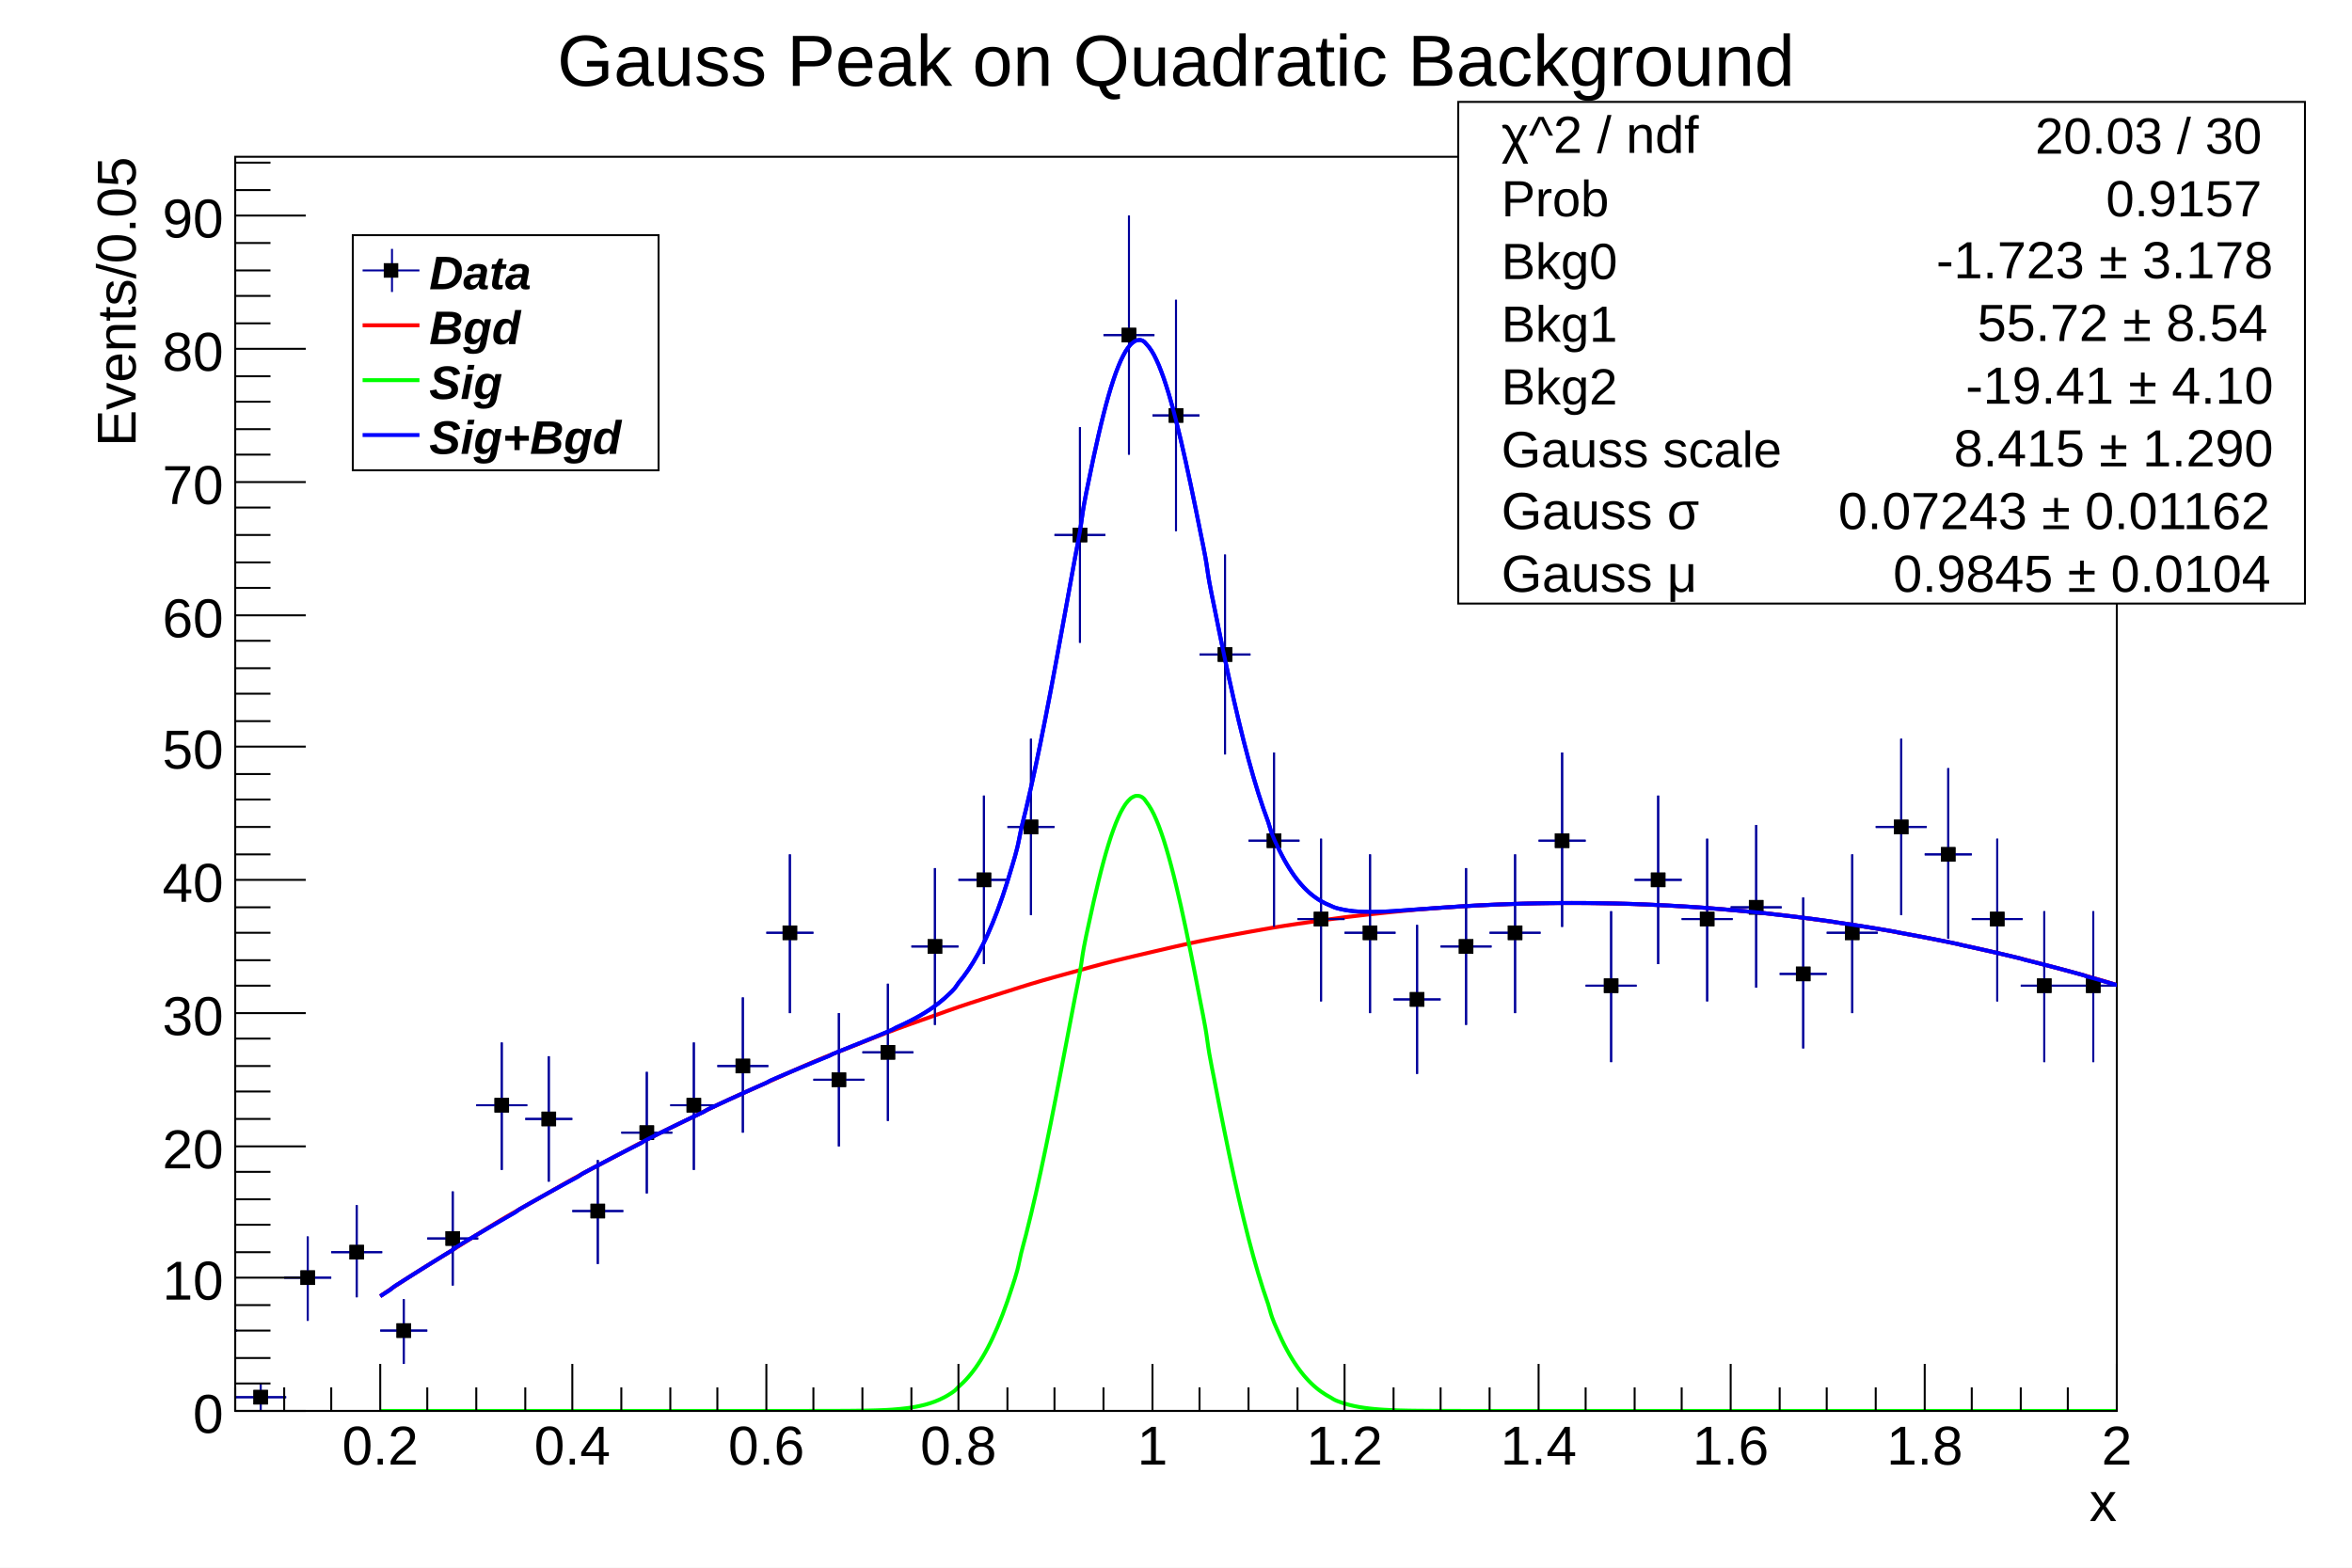
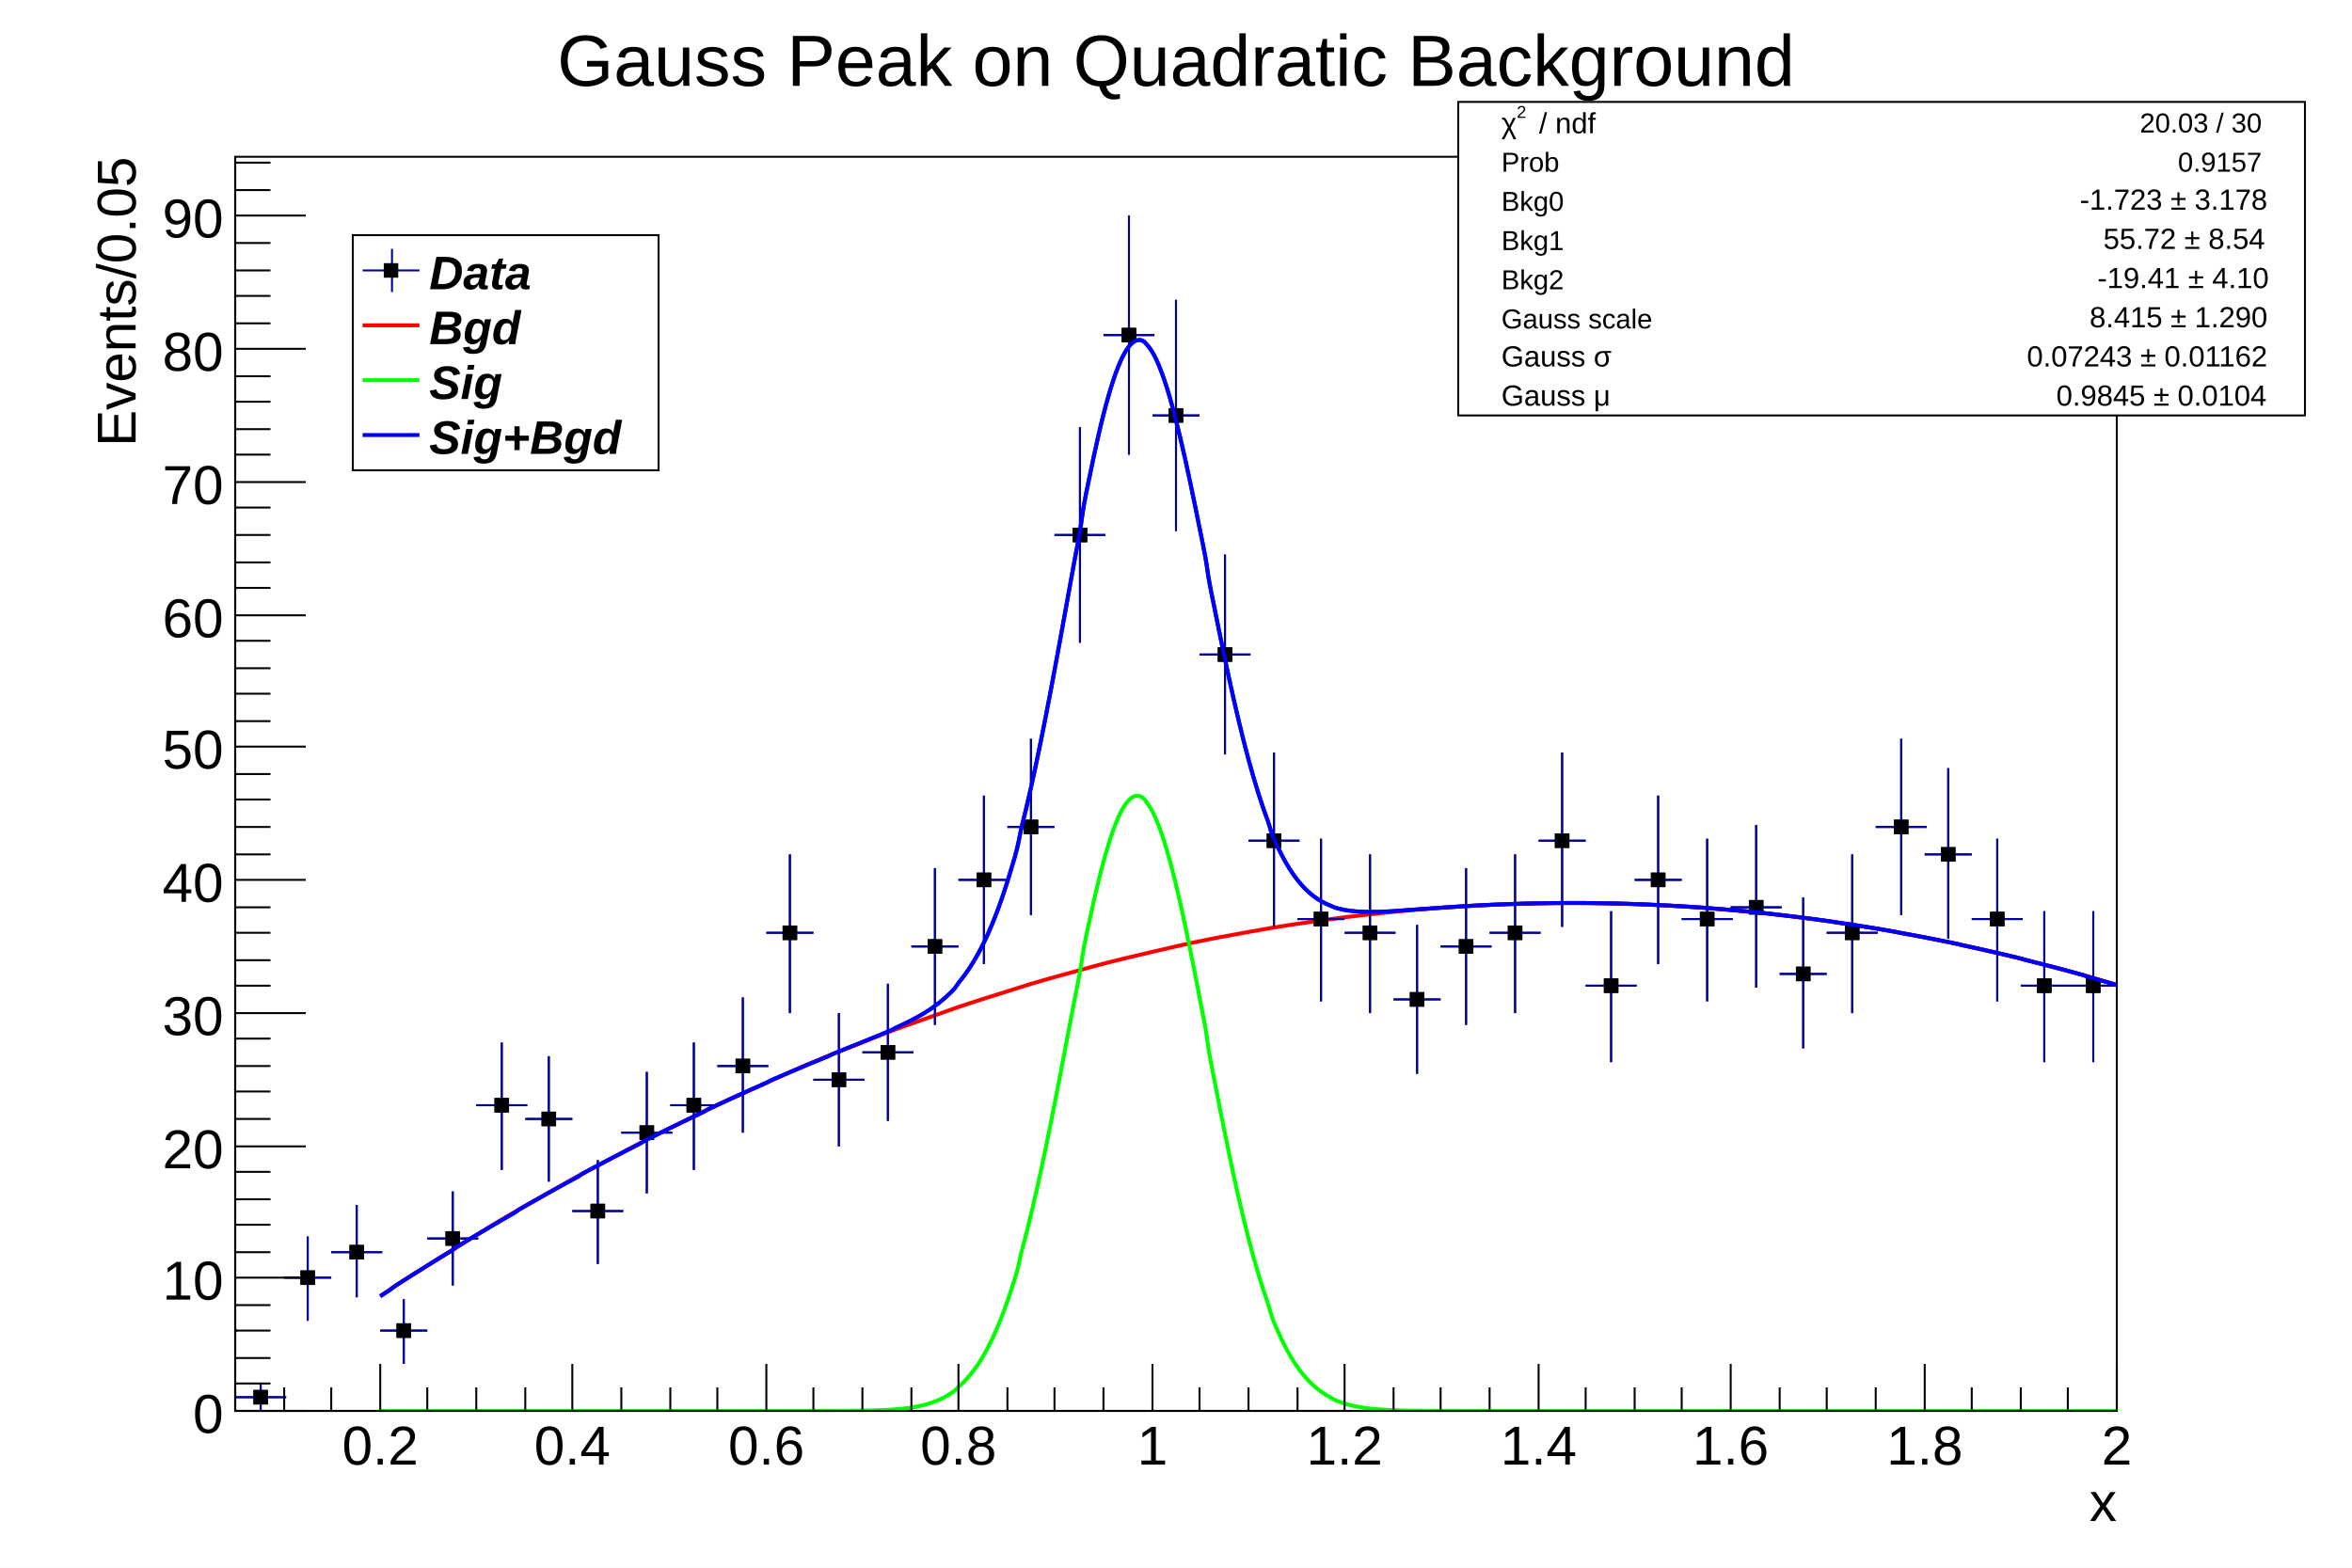
<svg xmlns="http://www.w3.org/2000/svg" viewBox="0 0 1200 800" preserveAspectRatio="none" width="1200" height="800">
  <path d="M0,0H1200V800H0Z" style="fill: white;" />
  <g>
    <g transform="translate(120,80)">
      <path d="M0,0H960V640H0Z" style="fill: white; stroke: black; stroke-width: 1;" />
      <svg x="0" y="0" overflow="hidden" width="960" height="640" viewBox="0 0 960 640">
        <g>
          <path d="M-25,599h26M-12,583v33M0,633h26M13,626v14M25,572h24M37,551v43M49,559h26M62,535v47M74,599h24M86,583v33M98,552h26M111,528v48M123,484h26M136,452v65M148,491h24M160,459v64M172,538h26M185,512v53M197,498h26M210,467v62M222,484h24M234,452v65M246,464h26M259,429v69M271,396h24M283,356v81M295,471h26M308,437v68M320,457h26M333,422v70M345,403h24M357,363v80M369,369h26M382,326v86M394,342h24M406,297v90M418,193h26M431,138v110M443,91h26M456,30v122M468,132h24M480,73v118M492,254h26M505,203v102M517,349h26M530,304v89M542,389h24M554,348v83M566,396h26M579,356v81M591,430h24M603,392v76M615,403h26M628,363v80M640,396h26M653,356v81M665,349h24M677,304v89M689,423h26M702,385v77M714,369h24M726,326v86M738,389h26M751,348v83M763,383h26M776,341v83M788,417h24M800,378v77M812,396h26M825,356v81M837,342h26M850,297v90M862,356h24M874,312v87M886,389h26M899,348v83M911,423h24M923,385v77M935,423h26M948,385v77M960,349h26M973,304v89M985,342h24M997,297v90" style="stroke: #00009a; stroke-width: 1;" />
          <path d="M-15.2,595.8v6.4h6.4v-6.4zM9.8,629.8v6.4h6.4v-6.4zM33.8,568.8v6.4h6.4v-6.4zM58.8,555.8v6.4h6.4v-6.4zM82.8,595.8v6.4h6.4v-6.4zM107.8,548.8v6.4h6.4v-6.4zM132.8,480.8v6.4h6.4v-6.4zM156.8,487.8v6.4h6.4v-6.4zM181.8,534.8v6.4h6.4v-6.4zM206.8,494.8v6.4h6.4v-6.4zM230.8,480.8v6.4h6.4v-6.4zM255.8,460.8v6.4h6.4v-6.4zM279.8,392.8v6.4h6.4v-6.4zM304.8,467.8v6.4h6.4v-6.4zM329.8,453.8v6.4h6.4v-6.4zM353.8,399.8v6.4h6.4v-6.4zM378.8,365.8v6.4h6.4v-6.4zM402.8,338.8v6.4h6.4v-6.4zM427.8,189.8v6.4h6.4v-6.4zM452.8,87.8v6.4h6.4v-6.4zM476.8,128.8v6.4h6.4v-6.4zM501.8,250.8v6.4h6.4v-6.4zM526.8,345.8v6.4h6.4v-6.4zM550.8,385.8v6.4h6.4v-6.4zM575.8,392.8v6.4h6.4v-6.4zM599.8,426.8v6.4h6.4v-6.4zM624.8,399.8v6.4h6.4v-6.4zM649.8,392.8v6.4h6.4v-6.4zM673.8,345.8v6.4h6.4v-6.4zM698.8,419.8v6.4h6.4v-6.4zM722.8,365.8v6.4h6.4v-6.4zM747.8,385.8v6.4h6.4v-6.4zM772.8,379.8v6.4h6.4v-6.4zM796.8,413.8v6.4h6.4v-6.4zM821.8,392.8v6.4h6.4v-6.4zM846.8,338.8v6.4h6.4v-6.4zM870.8,352.8v6.4h6.4v-6.4zM895.8,385.8v6.4h6.4v-6.4zM919.8,419.8v6.4h6.4v-6.4zM944.8,419.8v6.4h6.4v-6.4zM969.8,345.8v6.4h6.4v-6.4zM993.8,338.8v6.4h6.4v-6.4z" style="stroke: black; fill: black;" />
        </g>
        <g>
          <path d="M74,581.45C74.5,581.13,75.5,580.48,76.5,579.83S78.1,578.86,79,578.21S80.1,577.25,81,576.61S82.5,575.65,83.5,575.01S85,574.05,86,573.41S87.5,572.46,88.5,571.82S90,570.87,91,570.24S92.5,569.3,93.5,568.67S95,567.73,96,567.1S97.5,566.16,98.5,565.54S100,564.6,101,563.98S102.5,563.05,103.5,562.43S105,561.51,106,560.89S107.5,559.97,108.5,559.36S110.1,558.44,111,557.83S112.1,556.91,113,556.31S114.5,555.4,115.5,554.79S117,553.88,118,553.28S119.5,552.38,120.5,551.78S122,550.88,123,550.28S124.5,549.39,125.5,548.79S127,547.9,128,547.31S129.5,546.42,130.5,545.84S132,544.95,133,544.37S134.5,543.49,135.5,542.9S137,542.03,138,541.45S139.5,540.58,140.5,540S142.1,539.13,143,538.55S144.1,537.69,145,537.12S146.5,536.26,147.5,535.69S149,534.83,150,534.26S151.5,533.41,152.5,532.85S154,532,155,531.44S156.5,530.59,157.5,530.03S159,529.19,160,528.63S161.5,527.8,162.5,527.24S164,526.41,165,525.86S166.5,525.03,167.5,524.48S169,523.66,170,523.11S171.5,522.29,172.5,521.75S174.1,520.93,175,520.39S176.1,519.58,177,519.04S178.5,518.23,179.5,517.69S181,516.89,182,516.35S183.5,515.55,184.5,515.02S186,514.23,187,513.7S188.5,512.91,189.5,512.38S191,511.59,192,511.07S193.5,510.28,194.5,509.76S196,508.98,197,508.46S198.5,507.69,199.5,507.17S201,506.4,202,505.89S203.5,505.12,204.5,504.61S206.1,503.84,207,503.33S208.1,502.57,209,502.07S210.5,501.31,211.5,500.81S213,500.06,214,499.56S215.5,498.81,216.5,498.31S218,497.57,219,497.07S220.5,496.33,221.5,495.84S223,495.1,224,494.61S225.5,493.88,226.5,493.39S228,492.66,229,492.18S230.5,491.45,231.5,490.97S233,490.25,234,489.77S235.5,489.05,236.5,488.58S238.1,487.86,239,487.39S240.1,486.68,241,486.21S242.5,485.51,243.5,485.04S245,484.34,246,483.87S247.5,483.17,248.5,482.71S250,482.02,251,481.55S252.5,480.87,253.5,480.41S255,479.72,256,479.27S257.5,478.58,258.5,478.13S260,477.45,261,477S262.5,476.33,263.5,475.88S265,475.21,266,474.77S267.5,474.1,268.5,473.66S270.1,473,271,472.56S272.1,471.9,273,471.46S274.5,470.81,275.5,470.37S277,469.72,278,469.29S279.5,468.65,280.5,468.22S282,467.57,283,467.15S284.5,466.51,285.5,466.09S287,465.45,288,465.03S289.5,464.4,290.5,463.98S292,463.35,293,462.94S294.5,462.31,295.5,461.9S297,461.28,298,460.87S299.5,460.25,300.5,459.84S302.1,459.23,303,458.82S304.1,458.21,305,457.8S306.5,457.19,307.5,456.79S309,456.18,310,455.78S311.5,455.18,312.5,454.78S314,454.17,315,453.77S316.5,453.17,317.5,452.77S319,452.17,320,451.77S321.5,451.16,322.5,450.76S324,450.15,325,449.75S326.5,449.14,327.5,448.73S329,448.11,330,447.69S331.5,447.07,332.5,446.64S334.1,446,335,445.57S336.1,444.92,337,444.47S338.5,443.79,339.5,443.33S341,442.63,342,442.14S343.5,441.41,344.5,440.9S346,440.14,347,439.59S348.5,438.78,349.5,438.2S351,437.33,352,436.71S353.5,435.77,354.5,435.1S356,434.08,357,433.35S358.5,432.24,359.5,431.44S361,430.23,362,429.35S363.5,428.01,364.5,427.03S366.1,425.55,367,424.47S368.1,422.83,369,421.63S370.5,419.81,371.5,418.48S373,416.46,374,414.98S375.5,412.73,376.5,411.09S378,408.59,379,406.77S380.5,404,381.5,401.99S383,398.93,384,396.7S385.5,393.32,386.5,390.88S388,387.16,389,384.48S390.5,380.41,391.5,377.48S393,373.03,394,369.85S395.5,365.02,396.5,361.58S398.1,356.35,399,352.65S400.1,347.03,401,343.06S402.5,337.04,403.5,332.82S405,326.41,406,321.94S407.5,315.16,408.5,310.46S410,303.33,411,298.41S412.5,290.96,413.5,285.85S415,278.13,416,272.86S417.5,264.9,418.5,259.5S420,251.36,421,245.88S422.5,237.62,423.5,232.1S425,223.79,426,218.28S427.5,209.99,428.5,204.54S430.1,196.35,431,191.01S432.1,183.01,433,177.84S434.5,170.11,435.5,165.17S437,157.79,438,153.13S439.5,146.19,440.5,141.87S442,135.45,443,131.52S444.5,125.71,445.5,122.21S447,117.07,448,114.06S449.5,109.65,450.5,107.16S452,103.55,453,101.61S454.5,98.83,455.5,97.46S457,95.56,458,94.78S459.5,93.77,460.5,93.59S462.1,93.48,463,93.91S464.1,94.69,465,95.7S466.5,97.38,467.5,98.96S469,101.48,470,103.61S471.5,106.95,472.5,109.59S474,113.69,475,116.8S476.5,121.61,477.5,125.15S479,130.59,480,134.51S481.5,140.51,482.5,144.76S484,151.23,485,155.75S486.5,162.62,487.5,167.35S489,174.53,490,179.42S491.5,186.82,492.5,191.82S494.1,199.36,495,204.4S496.1,212,497,217.04S498.5,224.62,499.5,229.61S501,237.1,502,242S503.5,249.34,504.5,254.1S506,261.23,507,265.83S508.5,272.69,509.5,277.1S511,283.66,512,287.85S513.5,294.07,514.5,298.02S516,303.89,517,307.59S518.5,313.07,519.5,316.51S521,321.6,522,324.78S523.5,329.47,524.5,332.39S526.1,336.69,527,339.34S528.1,343.25,529,345.65S530.5,349.18,531.5,351.34S533,354.51,534,356.43S535.5,359.25,536.5,360.95S538,363.45,539,364.95S540.5,367.14,541.5,368.45S543,370.35,544,371.49S545.5,373.14,546.5,374.11S548,375.52,549,376.35S550.5,377.55,551.5,378.25S553,379.26,554,379.84S555.5,380.68,556.5,381.16S558.1,381.85,559,382.24S560.1,382.8,561,383.11S562.5,383.56,563.5,383.8S565,384.15,566,384.33S567.5,384.59,568.5,384.73S570,384.92,571,385.02S572.5,385.14,573.5,385.2S575,385.28,576,385.31S577.5,385.35,578.5,385.35S580,385.36,581,385.34S582.5,385.32,583.5,385.29S585,385.24,586,385.2S587.5,385.13,588.5,385.08S590.1,385,591,384.94S592.1,384.85,593,384.79S594.5,384.69,595.5,384.62S597,384.51,598,384.44S599.5,384.34,600.5,384.26S602,384.15,603,384.08S604.5,383.97,605.5,383.9S607,383.79,608,383.72S609.5,383.61,610.5,383.54S612,383.43,613,383.36S614.5,383.25,615.5,383.19S617,383.08,618,383.02S619.5,382.92,620.5,382.85S622.1,382.76,623,382.69S624.1,382.6,625,382.54S626.5,382.45,627.5,382.4S629,382.31,630,382.26S631.5,382.17,632.5,382.12S634,382.04,635,381.99S636.5,381.92,637.5,381.87S639,381.8,640,381.76S641.5,381.69,642.5,381.65S644,381.58,645,381.54S646.5,381.49,647.5,381.45S649,381.39,650,381.36S651.5,381.31,652.5,381.28S654.1,381.23,655,381.2S656.1,381.16,657,381.13S658.5,381.09,659.5,381.07S661,381.03,662,381.01S663.5,380.98,664.5,380.96S666,380.93,667,380.92S668.5,380.89,669.5,380.88S671,380.86,672,380.85S673.5,380.83,674.5,380.83S676,380.81,677,380.81S678.5,380.8,679.5,380.8S681,380.79,682,380.79S683.5,380.79,684.5,380.8S686.1,380.8,687,380.81S688.1,380.81,689,380.82S690.5,380.83,691.5,380.84S693,380.86,694,380.87S695.5,380.89,696.5,380.91S698,380.93,699,380.95S700.5,380.98,701.5,381S703,381.03,704,381.05S705.5,381.09,706.5,381.12S708,381.16,709,381.18S710.5,381.23,711.5,381.26S713,381.31,714,381.34S715.5,381.39,716.5,381.43S718.1,381.48,719,381.52S720.1,381.58,721,381.62S722.5,381.69,723.5,381.73S725,381.8,726,381.85S727.5,381.92,728.5,381.97S730,382.04,731,382.09S732.5,382.17,733.5,382.23S735,382.31,736,382.37S737.5,382.46,738.5,382.52S740,382.61,741,382.67S742.5,382.76,743.5,382.83S745,382.93,746,383S747.5,383.1,748.5,383.17S750.1,383.28,751,383.35S752.1,383.46,753,383.54S754.5,383.65,755.5,383.73S757,383.85,758,383.93S759.5,384.05,760.5,384.14S762,384.26,763,384.35S764.5,384.48,765.5,384.57S767,384.7,768,384.79S769.5,384.93,770.5,385.03S772,385.17,773,385.27S774.5,385.41,775.5,385.51S777,385.66,778,385.76S779.5,385.92,780.5,386.02S782.1,386.18,783,386.29S784.1,386.45,785,386.56S786.5,386.73,787.5,386.84S789,387.01,790,387.12S791.5,387.3,792.5,387.42S794,387.59,795,387.71S796.5,387.9,797.5,388.02S799,388.21,800,388.33S801.5,388.52,802.5,388.65S804,388.84,805,388.97S806.5,389.17,807.5,389.31S809,389.51,810,389.64S811.5,389.85,812.5,389.99S814.1,390.2,815,390.34S816.1,390.55,817,390.7S818.5,390.91,819.5,391.06S821,391.28,822,391.43S823.5,391.66,824.5,391.81S826,392.04,827,392.19S828.5,392.42,829.5,392.58S831,392.82,832,392.98S833.5,393.22,834.5,393.38S836,393.63,837,393.79S838.5,394.04,839.5,394.21S841,394.46,842,394.63S843.5,394.89,844.5,395.06S846.1,395.32,847,395.5S848.1,395.76,849,395.94S850.5,396.21,851.5,396.39S853,396.66,854,396.85S855.5,397.12,856.5,397.31S858,397.59,859,397.78S860.5,398.06,861.5,398.25S863,398.54,864,398.74S865.5,399.03,866.5,399.22S868,399.52,869,399.72S870.5,400.02,871.5,400.22S873,400.53,874,400.73S875.5,401.04,876.5,401.25S878.1,401.56,879,401.77S880.1,402.08,881,402.3S882.5,402.62,883.5,402.83S885,403.15,886,403.37S887.5,403.7,888.5,403.92S890,404.25,891,404.48S892.5,404.81,893.5,405.04S895,405.38,896,405.6S897.5,405.95,898.5,406.18S900,406.53,901,406.76S902.5,407.11,903.5,407.35S905,407.7,906,407.94S907.5,408.3,908.5,408.54S910.1,408.9,911,409.15S912.1,409.52,913,409.76S914.5,410.13,915.5,410.38S917,410.76,918,411.01S919.5,411.39,920.5,411.64S922,412.03,923,412.28S924.5,412.67,925.5,412.93S927,413.32,928,413.58S929.5,413.98,930.5,414.24S932,414.64,933,414.91S934.5,415.31,935.5,415.58S937,415.99,938,416.26S939.5,416.67,940.5,416.95S942.1,417.36,943,417.64S944.1,418.06,945,418.34S946.5,418.76,947.5,419.05S949,419.47,950,419.76S951.5,420.19,952.5,420.48S954,420.91,955,421.2S956.5,421.64,957.5,421.93S959,422.38,960,422.67S962,423.27,962.5,423.42" style="fill: none; stroke: #0000ff; stroke-width: 2;" />
        </g>
        <g>
          <path d="M74,581.45C76.38,579.81,81.1,576.59,86,573.41S93.5,568.65,98.5,565.54S106.1,560.88,111,557.83S118.2,553.27,123,550.28S130.1,545.82,135,542.9S142.5,538.54,147.5,535.69S155.1,531.42,160,528.63S167.1,524.47,172,521.75S179.5,517.68,184.5,515.02S192.1,511.05,197,508.46S204.1,504.59,209,502.07S216.5,498.3,221.5,495.84S229.1,492.17,234,489.77S241.1,486.2,246,483.87S253.5,480.39,258.5,478.13S266.1,474.76,271,472.56S278.2,469.28,283,467.15S290.1,463.97,295,461.9S302.5,458.82,307.5,456.82S315.1,453.84,320,451.91S327.1,449.02,332,447.16S339.5,444.37,344.5,442.57S352.1,439.88,357,438.15S364.1,435.56,369,433.89S376.5,431.4,381.5,429.79S389.1,427.4,394,425.86S401.1,423.57,406,422.09S413.5,419.9,418.5,418.49S426.1,416.4,431,415.06S438.1,413.06,443,411.78S450.5,409.88,455.5,408.67S463.1,406.87,468,405.73S475.2,404.03,480,402.95S487.1,401.35,492,400.33S499.5,398.83,504.5,397.88S512.1,396.48,517,395.59S524.1,394.29,529,393.47S536.5,392.26,541.5,391.51S549.1,390.4,554,389.72S561.1,388.71,566,388.09S573.5,387.17,578.5,386.62S586.1,385.81,591,385.32S598.1,384.6,603,384.18S610.5,383.57,615.5,383.21S623.1,382.69,628,382.4S635.2,381.98,640,381.76S647.1,381.44,652,381.28S659.5,381.05,664.5,380.96S672.1,380.84,677,380.81S684.1,380.78,689,380.82S696.5,380.9,701.5,381S709.1,381.17,714,381.34S721.1,381.61,726,381.85S733.5,382.22,738.5,382.52S746.1,382.98,751,383.35S758.1,383.92,763,384.35S770.5,385.01,775.5,385.51S783.1,386.28,788,386.84S795.2,387.7,800,388.33S807.1,389.29,812,389.99S819.5,391.05,824.5,391.81S832.1,392.97,837,393.79S844.1,395.05,849,395.94S856.5,397.3,861.5,398.25S869.1,399.71,874,400.73S881.1,402.28,886,403.37S893.5,405.02,898.5,406.18S906.1,407.93,911,409.15S918.1,411,923,412.28S930.5,414.23,935.5,415.58S943.1,417.63,948,419.05S955.2,421.19,960,422.67S969.6,425.69,972,426.47" style="fill: none; stroke: #ff0000; stroke-width: 2;" />
        </g>
        <g>
          <path d="M74,640C74.5,640,75.5,640,76.5,640S78.1,640,79,640S80.1,640,81,640S82.5,640,83.5,640S85,640,86,640S87.5,640,88.5,640S90,640,91,640S92.5,640,93.5,640S95,640,96,640S97.5,640,98.5,640S100,640,101,640S102.5,640,103.5,640S105,640,106,640S107.5,640,108.5,640S110.1,640,111,640S112.1,640,113,640S114.5,640,115.5,640S117,640,118,640S119.5,640,120.5,640S122,640,123,640S124.5,640,125.5,640S127,640,128,640S129.5,640,130.5,640S132,640,133,640S134.5,640,135.5,640S137,640,138,640S139.5,640,140.5,640S142.1,640,143,640S144.1,640,145,640S146.5,640,147.5,640S149,640,150,640S151.5,640,152.5,640S154,640,155,640S156.5,640,157.5,640S159,640,160,640S161.5,640,162.5,640S164,640,165,640S166.5,640,167.5,640S169,640,170,640S171.5,640,172.5,640S174.1,640,175,640S176.1,640,177,640S178.5,640,179.5,640S181,640,182,640S183.5,640,184.5,640S186,640,187,640S188.5,640,189.5,640S191,640,192,640S193.5,640,194.5,640S196,640,197,640S198.5,640,199.5,640S201,640,202,640S203.5,640,204.5,640S206.1,640,207,640S208.1,640,209,640S210.5,640,211.5,640S213,640,214,640S215.5,640,216.5,640S218,640,219,640S220.5,640,221.5,640S223,640,224,640S225.5,640,226.5,640S228,640,229,640S230.5,640,231.5,640S233,640,234,640S235.5,640,236.5,640S238.1,640,239,640S240.1,640,241,640S242.5,640,243.5,640S245,640,246,640S247.5,640,248.5,640S250,640,251,640S252.5,640,253.5,640S255,640,256,640S257.5,640,258.5,640S260,640,261,640S262.5,640,263.5,640S265,640,266,640S267.5,640,268.5,640S270.1,640,271,640S272.1,640,273,640S274.5,640,275.5,640S277,640,278,640S279.5,640,280.5,640S282,640,283,640S284.5,640,285.5,640S287,640,288,640S289.5,640,290.5,640S292,640,293,639.99S294.5,639.99,295.5,639.99S297,639.99,298,639.99S299.5,639.99,300.5,639.99S302.1,639.98,303,639.98S304.1,639.98,305,639.97S306.5,639.97,307.5,639.97S309,639.96,310,639.95S311.5,639.95,312.5,639.94S314,639.93,315,639.92S316.5,639.91,317.5,639.89S319,639.88,320,639.86S321.5,639.84,322.5,639.82S324,639.79,325,639.76S326.5,639.72,327.5,639.69S329,639.64,330,639.6S331.5,639.54,332.5,639.49S334.1,639.41,335,639.34S336.1,639.25,337,639.17S338.5,639.04,339.5,638.95S341,638.79,342,638.67S343.5,638.49,344.5,638.34S346,638.11,347,637.92S348.5,637.64,349.5,637.42S351,637.08,352,636.82S353.5,636.41,354.5,636.08S356,635.59,357,635.21S358.5,634.62,359.5,634.16S361,633.46,362,632.92S363.5,632.1,364.5,631.46S366.1,630.49,367,629.75S368.1,628.61,369,627.75S370.5,626.43,371.5,625.43S373,623.9,374,622.75S375.5,620.99,376.5,619.68S378,617.67,379,616.17S380.5,613.89,381.5,612.2S383,609.61,384,607.71S385.5,604.81,386.5,602.68S388,599.43,389,597.07S390.5,593.46,391.5,590.85S393,586.86,394,583.99S395.5,579.62,396.5,576.49S398.1,571.72,399,568.32S400.1,563.14,401,559.48S402.5,553.91,403.5,549.98S405,544.02,406,539.84S407.5,533.51,408.5,529.09S410,522.41,411,517.77S412.5,510.76,413.5,505.94S415,498.64,416,493.66S417.5,486.12,418.5,481.01S420,473.29,421,468.09S422.5,460.25,423.5,455S425,447.11,426,441.87S427.5,433.99,428.5,428.81S430.1,421.03,431,415.96S432.1,408.36,433,403.45S434.5,396.12,435.5,391.44S437,384.46,438,380.06S439.5,373.51,440.5,369.45S442,363.42,443,359.74S444.5,354.31,445.5,351.07S447,346.3,448,343.54S449.5,339.51,450.5,337.26S452,334.02,453,332.32S454.5,329.91,455.5,328.79S457,327.25,458,326.71S459.5,326.06,460.5,326.12S462.1,326.36,463,327.02S464.1,328.16,465,329.4S466.5,331.42,467.5,333.23S469,336.1,470,338.45S471.5,342.13,472.5,344.99S474,349.43,475,352.76S476.5,357.9,477.5,361.66S479,367.43,480,371.56S481.5,377.88,482.5,382.34S484,389.14,485,393.87S486.5,401.05,487.5,405.99S489,413.48,490,418.58S491.5,426.29,492.5,431.49S494.1,439.33,495,444.57S496.1,452.47,497,457.71S498.5,465.58,499.5,470.77S501,478.55,502,483.64S503.5,491.27,504.5,496.22S506,503.63,507,508.42S508.5,515.56,509.5,520.15S511,526.99,512,531.36S513.5,537.86,514.5,541.98S516,548.12,517,551.99S518.5,557.74,519.5,561.35S521,566.71,522,570.05S523.5,575.01,524.5,578.09S526.1,582.64,527,585.46S528.1,589.62,529,592.18S530.5,595.96,531.5,598.27S533,601.68,534,603.76S535.5,606.82,536.5,608.68S538,611.41,539,613.06S540.5,615.48,541.5,616.93S543,619.07,544,620.35S545.5,622.22,546.5,623.33S548,624.96,549,625.93S550.5,627.35,551.5,628.19S553,629.4,554,630.12S555.5,631.17,556.5,631.78S558.1,632.67,559,633.2S560.1,633.95,561,634.39S562.5,635.03,563.5,635.4S565,635.94,566,636.25S567.5,636.69,568.5,636.95S570,637.32,571,637.53S572.5,637.84,573.5,638.02S575,638.27,576,638.41S577.5,638.62,578.5,638.73S580,638.9,581,639S582.5,639.13,583.5,639.21S585,639.32,586,639.38S587.5,639.46,588.5,639.51S590.1,639.58,591,639.62S592.1,639.68,593,639.71S594.5,639.75,595.5,639.77S597,639.81,598,639.83S599.5,639.85,600.5,639.87S602,639.89,603,639.9S604.5,639.92,605.5,639.92S607,639.94,608,639.94S609.5,639.95,610.5,639.96S612,639.96,613,639.97S614.5,639.97,615.5,639.98S617,639.98,618,639.98S619.5,639.99,620.5,639.99S622.1,639.99,623,639.99S624.1,639.99,625,639.99S626.5,639.99,627.5,640S629,640,630,640S631.5,640,632.5,640S634,640,635,640S636.5,640,637.5,640S639,640,640,640S641.5,640,642.5,640S644,640,645,640S646.5,640,647.5,640S649,640,650,640S651.5,640,652.5,640S654.1,640,655,640S656.1,640,657,640S658.5,640,659.5,640S661,640,662,640S663.5,640,664.5,640S666,640,667,640S668.5,640,669.5,640S671,640,672,640S673.5,640,674.5,640S676,640,677,640S678.5,640,679.5,640S681,640,682,640S683.5,640,684.5,640S686.1,640,687,640S688.1,640,689,640S690.5,640,691.5,640S693,640,694,640S695.5,640,696.5,640S698,640,699,640S700.5,640,701.5,640S703,640,704,640S705.5,640,706.5,640S708,640,709,640S710.5,640,711.5,640S713,640,714,640S715.5,640,716.5,640S718.1,640,719,640S720.1,640,721,640S722.5,640,723.5,640S725,640,726,640S727.5,640,728.5,640S730,640,731,640S732.5,640,733.5,640S735,640,736,640S737.5,640,738.5,640S740,640,741,640S742.5,640,743.5,640S745,640,746,640S747.5,640,748.5,640S750.1,640,751,640S752.1,640,753,640S754.5,640,755.5,640S757,640,758,640S759.5,640,760.5,640S762,640,763,640S764.5,640,765.5,640S767,640,768,640S769.5,640,770.5,640S772,640,773,640S774.5,640,775.5,640S777,640,778,640S779.5,640,780.5,640S782.1,640,783,640S784.1,640,785,640S786.5,640,787.5,640S789,640,790,640S791.5,640,792.5,640S794,640,795,640S796.5,640,797.5,640S799,640,800,640S801.5,640,802.5,640S804,640,805,640S806.5,640,807.5,640S809,640,810,640S811.5,640,812.5,640S814.1,640,815,640S816.1,640,817,640S818.5,640,819.5,640S821,640,822,640S823.5,640,824.5,640S826,640,827,640S828.5,640,829.5,640S831,640,832,640S833.5,640,834.5,640S836,640,837,640S838.5,640,839.5,640S841,640,842,640S843.5,640,844.5,640S846.1,640,847,640S848.1,640,849,640S850.5,640,851.5,640S853,640,854,640S855.5,640,856.5,640S858,640,859,640S860.5,640,861.5,640S863,640,864,640S865.5,640,866.5,640S868,640,869,640S870.5,640,871.5,640S873,640,874,640S875.5,640,876.5,640S878.1,640,879,640S880.1,640,881,640S882.5,640,883.5,640S885,640,886,640S887.5,640,888.5,640S890,640,891,640S892.5,640,893.5,640S895,640,896,640S897.5,640,898.5,640S900,640,901,640S902.5,640,903.5,640S905,640,906,640S907.5,640,908.5,640S910.1,640,911,640S912.1,640,913,640S914.5,640,915.5,640S917,640,918,640S919.5,640,920.5,640S922,640,923,640S924.5,640,925.5,640S927,640,928,640S929.5,640,930.5,640S932,640,933,640S934.5,640,935.5,640S937,640,938,640S939.5,640,940.5,640S942.1,640,943,640S944.1,640,945,640S946.5,640,947.5,640S949,640,950,640S951.5,640,952.5,640S954,640,955,640S956.5,640,957.5,640S959,640,960,640S962,640,962.5,640" style="fill: none; stroke: #00ff00; stroke-width: 2;" />
        </g>
        <g>
          <path d="M-25,599h26M-12,583v33M0,633h26M13,626v14M25,572h24M37,551v43M49,559h26M62,535v47M74,599h24M86,583v33M98,552h26M111,528v48M123,484h26M136,452v65M148,491h24M160,459v64M172,538h26M185,512v53M197,498h26M210,467v62M222,484h24M234,452v65M246,464h26M259,429v69M271,396h24M283,356v81M295,471h26M308,437v68M320,457h26M333,422v70M345,403h24M357,363v80M369,369h26M382,326v86M394,342h24M406,297v90M418,193h26M431,138v110M443,91h26M456,30v122M468,132h24M480,73v118M492,254h26M505,203v102M517,349h26M530,304v89M542,389h24M554,348v83M566,396h26M579,356v81M591,430h24M603,392v76M615,403h26M628,363v80M640,396h26M653,356v81M665,349h24M677,304v89M689,423h26M702,385v77M714,369h24M726,326v86M738,389h26M751,348v83M763,383h26M776,341v83M788,417h24M800,378v77M812,396h26M825,356v81M837,342h26M850,297v90M862,356h24M874,312v87M886,389h26M899,348v83M911,423h24M923,385v77M935,423h26M948,385v77M960,349h26M973,304v89M985,342h24M997,297v90" style="stroke: #00009a; stroke-width: 1;" />
          <path d="M-15.2,595.8v6.4h6.4v-6.4zM9.8,629.8v6.4h6.4v-6.4zM33.8,568.8v6.4h6.4v-6.4zM58.8,555.8v6.4h6.4v-6.4zM82.8,595.8v6.4h6.4v-6.4zM107.8,548.8v6.4h6.4v-6.4zM132.8,480.8v6.4h6.4v-6.4zM156.8,487.8v6.4h6.4v-6.4zM181.8,534.8v6.4h6.4v-6.4zM206.8,494.8v6.4h6.4v-6.4zM230.8,480.8v6.4h6.4v-6.4zM255.8,460.8v6.4h6.4v-6.4zM279.8,392.8v6.4h6.4v-6.4zM304.8,467.8v6.4h6.4v-6.4zM329.8,453.8v6.4h6.4v-6.4zM353.8,399.8v6.4h6.4v-6.4zM378.8,365.8v6.4h6.4v-6.4zM402.8,338.8v6.4h6.4v-6.4zM427.8,189.8v6.4h6.4v-6.4zM452.8,87.8v6.4h6.4v-6.4zM476.8,128.8v6.4h6.4v-6.4zM501.8,250.8v6.4h6.4v-6.4zM526.8,345.8v6.4h6.4v-6.4zM550.8,385.8v6.4h6.4v-6.4zM575.8,392.8v6.4h6.4v-6.4zM599.8,426.8v6.4h6.4v-6.4zM624.8,399.8v6.4h6.4v-6.4zM649.8,392.8v6.4h6.4v-6.4zM673.8,345.8v6.4h6.4v-6.4zM698.8,419.8v6.4h6.4v-6.4zM722.8,365.8v6.4h6.4v-6.4zM747.8,385.8v6.4h6.4v-6.4zM772.8,379.8v6.4h6.4v-6.4zM796.8,413.8v6.4h6.4v-6.4zM821.8,392.8v6.4h6.4v-6.4zM846.8,338.8v6.4h6.4v-6.4zM870.8,352.8v6.4h6.4v-6.4zM895.8,385.8v6.4h6.4v-6.4zM919.8,419.8v6.4h6.4v-6.4zM944.8,419.8v6.4h6.4v-6.4zM969.8,345.8v6.4h6.4v-6.4zM993.8,338.8v6.4h6.4v-6.4z" style="stroke: black; fill: black;" />
        </g>
        <g>
          <path d="M74,581.45C74.5,581.13,75.5,580.48,76.5,579.83S78.1,578.86,79,578.21S80.1,577.25,81,576.61S82.5,575.65,83.5,575.01S85,574.05,86,573.41S87.5,572.46,88.5,571.82S90,570.87,91,570.24S92.5,569.3,93.5,568.67S95,567.73,96,567.1S97.5,566.16,98.5,565.54S100,564.6,101,563.98S102.5,563.05,103.5,562.43S105,561.51,106,560.89S107.5,559.97,108.5,559.36S110.1,558.44,111,557.83S112.1,556.91,113,556.31S114.5,555.4,115.5,554.79S117,553.88,118,553.28S119.5,552.38,120.5,551.78S122,550.88,123,550.28S124.5,549.39,125.5,548.79S127,547.9,128,547.31S129.5,546.42,130.5,545.84S132,544.95,133,544.37S134.5,543.49,135.5,542.9S137,542.03,138,541.45S139.5,540.58,140.5,540S142.1,539.13,143,538.55S144.1,537.69,145,537.12S146.5,536.26,147.5,535.69S149,534.83,150,534.26S151.5,533.41,152.5,532.85S154,532,155,531.44S156.5,530.59,157.5,530.03S159,529.19,160,528.63S161.5,527.8,162.5,527.24S164,526.41,165,525.86S166.5,525.03,167.5,524.48S169,523.66,170,523.11S171.5,522.29,172.5,521.75S174.1,520.93,175,520.39S176.1,519.58,177,519.04S178.5,518.23,179.5,517.69S181,516.89,182,516.35S183.5,515.55,184.5,515.02S186,514.23,187,513.7S188.5,512.91,189.5,512.38S191,511.59,192,511.07S193.5,510.28,194.5,509.76S196,508.98,197,508.46S198.5,507.69,199.5,507.17S201,506.4,202,505.89S203.5,505.12,204.5,504.61S206.1,503.84,207,503.33S208.1,502.57,209,502.07S210.5,501.31,211.5,500.81S213,500.06,214,499.56S215.5,498.81,216.5,498.31S218,497.57,219,497.07S220.5,496.33,221.5,495.84S223,495.1,224,494.61S225.5,493.88,226.5,493.39S228,492.66,229,492.18S230.5,491.45,231.5,490.97S233,490.25,234,489.77S235.5,489.05,236.5,488.58S238.1,487.86,239,487.39S240.1,486.68,241,486.21S242.5,485.51,243.5,485.04S245,484.34,246,483.87S247.5,483.17,248.5,482.71S250,482.02,251,481.55S252.5,480.87,253.5,480.41S255,479.72,256,479.27S257.5,478.58,258.5,478.13S260,477.45,261,477S262.5,476.33,263.5,475.88S265,475.21,266,474.77S267.5,474.1,268.5,473.66S270.1,473,271,472.56S272.1,471.9,273,471.46S274.5,470.81,275.5,470.37S277,469.72,278,469.29S279.5,468.65,280.5,468.22S282,467.57,283,467.15S284.5,466.51,285.5,466.09S287,465.45,288,465.03S289.5,464.4,290.5,463.98S292,463.35,293,462.94S294.5,462.31,295.5,461.9S297,461.28,298,460.87S299.5,460.25,300.5,459.84S302.1,459.23,303,458.82S304.1,458.21,305,457.8S306.5,457.19,307.5,456.79S309,456.18,310,455.78S311.5,455.18,312.5,454.78S314,454.17,315,453.77S316.5,453.17,317.5,452.77S319,452.17,320,451.77S321.5,451.16,322.5,450.76S324,450.15,325,449.75S326.5,449.14,327.5,448.73S329,448.11,330,447.69S331.5,447.07,332.5,446.64S334.1,446,335,445.57S336.1,444.92,337,444.47S338.5,443.79,339.5,443.33S341,442.63,342,442.14S343.5,441.41,344.5,440.9S346,440.14,347,439.59S348.5,438.78,349.5,438.2S351,437.33,352,436.71S353.5,435.77,354.5,435.1S356,434.08,357,433.35S358.5,432.24,359.5,431.44S361,430.23,362,429.35S363.5,428.01,364.5,427.03S366.1,425.55,367,424.47S368.1,422.83,369,421.63S370.5,419.81,371.5,418.48S373,416.46,374,414.98S375.5,412.73,376.5,411.09S378,408.59,379,406.77S380.5,404,381.5,401.99S383,398.93,384,396.7S385.5,393.32,386.5,390.88S388,387.16,389,384.48S390.5,380.41,391.5,377.48S393,373.03,394,369.85S395.5,365.02,396.5,361.58S398.1,356.35,399,352.65S400.1,347.03,401,343.06S402.5,337.04,403.5,332.82S405,326.41,406,321.94S407.5,315.16,408.5,310.46S410,303.33,411,298.41S412.5,290.96,413.5,285.85S415,278.13,416,272.86S417.5,264.9,418.5,259.5S420,251.36,421,245.88S422.5,237.62,423.5,232.1S425,223.79,426,218.28S427.5,209.99,428.5,204.54S430.1,196.35,431,191.01S432.1,183.01,433,177.84S434.5,170.11,435.5,165.17S437,157.79,438,153.13S439.5,146.19,440.5,141.87S442,135.45,443,131.52S444.5,125.71,445.5,122.21S447,117.07,448,114.06S449.5,109.65,450.5,107.16S452,103.55,453,101.61S454.5,98.83,455.5,97.46S457,95.56,458,94.78S459.5,93.77,460.5,93.59S462.1,93.48,463,93.91S464.1,94.69,465,95.7S466.5,97.38,467.5,98.96S469,101.48,470,103.61S471.5,106.95,472.5,109.59S474,113.69,475,116.8S476.5,121.61,477.5,125.15S479,130.59,480,134.51S481.5,140.51,482.5,144.76S484,151.23,485,155.75S486.5,162.62,487.5,167.35S489,174.53,490,179.42S491.5,186.82,492.5,191.82S494.1,199.36,495,204.4S496.1,212,497,217.04S498.5,224.62,499.5,229.61S501,237.1,502,242S503.5,249.34,504.5,254.1S506,261.23,507,265.83S508.5,272.69,509.5,277.1S511,283.66,512,287.85S513.5,294.07,514.5,298.02S516,303.89,517,307.59S518.5,313.07,519.5,316.51S521,321.6,522,324.78S523.5,329.47,524.5,332.39S526.1,336.69,527,339.34S528.1,343.25,529,345.65S530.5,349.18,531.5,351.34S533,354.51,534,356.43S535.5,359.25,536.5,360.95S538,363.45,539,364.95S540.5,367.14,541.5,368.45S543,370.35,544,371.49S545.5,373.14,546.5,374.11S548,375.52,549,376.35S550.5,377.55,551.5,378.25S553,379.26,554,379.84S555.5,380.68,556.5,381.16S558.1,381.85,559,382.24S560.1,382.8,561,383.11S562.5,383.56,563.5,383.8S565,384.15,566,384.33S567.5,384.59,568.5,384.73S570,384.92,571,385.02S572.5,385.14,573.5,385.2S575,385.28,576,385.31S577.5,385.35,578.5,385.35S580,385.36,581,385.34S582.5,385.32,583.5,385.29S585,385.24,586,385.2S587.5,385.13,588.5,385.08S590.1,385,591,384.94S592.1,384.85,593,384.79S594.5,384.69,595.5,384.62S597,384.51,598,384.44S599.5,384.34,600.5,384.26S602,384.15,603,384.08S604.5,383.97,605.5,383.9S607,383.79,608,383.72S609.5,383.61,610.5,383.54S612,383.43,613,383.36S614.5,383.25,615.5,383.19S617,383.08,618,383.02S619.5,382.92,620.5,382.85S622.1,382.76,623,382.69S624.1,382.6,625,382.54S626.5,382.45,627.5,382.4S629,382.31,630,382.26S631.5,382.17,632.5,382.12S634,382.04,635,381.99S636.5,381.92,637.5,381.87S639,381.8,640,381.76S641.5,381.69,642.5,381.65S644,381.58,645,381.54S646.5,381.49,647.5,381.45S649,381.39,650,381.36S651.5,381.31,652.5,381.28S654.1,381.23,655,381.2S656.1,381.16,657,381.13S658.5,381.09,659.5,381.07S661,381.03,662,381.01S663.5,380.98,664.5,380.96S666,380.93,667,380.92S668.5,380.89,669.5,380.88S671,380.86,672,380.85S673.5,380.83,674.5,380.83S676,380.81,677,380.81S678.5,380.8,679.5,380.8S681,380.79,682,380.79S683.5,380.79,684.5,380.8S686.1,380.8,687,380.81S688.1,380.81,689,380.82S690.5,380.83,691.5,380.84S693,380.86,694,380.87S695.5,380.89,696.5,380.91S698,380.93,699,380.95S700.5,380.98,701.5,381S703,381.03,704,381.05S705.5,381.09,706.5,381.12S708,381.16,709,381.18S710.5,381.23,711.5,381.26S713,381.31,714,381.34S715.5,381.39,716.5,381.43S718.1,381.48,719,381.52S720.1,381.58,721,381.62S722.5,381.69,723.5,381.73S725,381.8,726,381.85S727.5,381.92,728.5,381.97S730,382.04,731,382.09S732.5,382.17,733.5,382.23S735,382.31,736,382.37S737.5,382.46,738.5,382.52S740,382.61,741,382.67S742.5,382.76,743.5,382.83S745,382.93,746,383S747.5,383.1,748.5,383.17S750.1,383.28,751,383.35S752.1,383.46,753,383.54S754.5,383.65,755.5,383.73S757,383.85,758,383.93S759.5,384.05,760.5,384.14S762,384.26,763,384.35S764.5,384.48,765.5,384.57S767,384.7,768,384.79S769.5,384.93,770.5,385.03S772,385.17,773,385.27S774.5,385.41,775.5,385.51S777,385.66,778,385.76S779.5,385.92,780.5,386.02S782.1,386.18,783,386.29S784.1,386.45,785,386.56S786.5,386.73,787.5,386.84S789,387.01,790,387.12S791.5,387.3,792.5,387.42S794,387.59,795,387.71S796.5,387.9,797.5,388.02S799,388.21,800,388.33S801.5,388.52,802.5,388.65S804,388.84,805,388.97S806.5,389.17,807.5,389.31S809,389.51,810,389.64S811.5,389.85,812.5,389.99S814.1,390.2,815,390.34S816.1,390.55,817,390.7S818.5,390.91,819.5,391.06S821,391.28,822,391.43S823.5,391.66,824.5,391.81S826,392.04,827,392.19S828.5,392.42,829.5,392.58S831,392.82,832,392.98S833.5,393.22,834.5,393.38S836,393.63,837,393.79S838.5,394.04,839.5,394.21S841,394.46,842,394.63S843.5,394.89,844.5,395.06S846.1,395.32,847,395.5S848.1,395.76,849,395.94S850.5,396.21,851.5,396.39S853,396.66,854,396.85S855.5,397.12,856.5,397.31S858,397.59,859,397.78S860.5,398.06,861.5,398.25S863,398.54,864,398.74S865.5,399.03,866.5,399.22S868,399.52,869,399.72S870.5,400.02,871.5,400.22S873,400.53,874,400.73S875.5,401.04,876.5,401.25S878.1,401.56,879,401.77S880.1,402.08,881,402.3S882.5,402.62,883.5,402.83S885,403.15,886,403.37S887.5,403.7,888.5,403.92S890,404.25,891,404.48S892.5,404.81,893.5,405.04S895,405.38,896,405.6S897.5,405.95,898.5,406.18S900,406.53,901,406.76S902.5,407.11,903.5,407.35S905,407.7,906,407.94S907.5,408.3,908.5,408.54S910.1,408.9,911,409.15S912.1,409.52,913,409.76S914.5,410.13,915.5,410.38S917,410.76,918,411.01S919.5,411.39,920.5,411.64S922,412.03,923,412.28S924.5,412.67,925.5,412.93S927,413.32,928,413.58S929.5,413.98,930.5,414.24S932,414.64,933,414.91S934.5,415.31,935.5,415.58S937,415.99,938,416.26S939.5,416.67,940.5,416.95S942.1,417.36,943,417.64S944.1,418.06,945,418.34S946.5,418.76,947.5,419.05S949,419.47,950,419.76S951.5,420.19,952.5,420.48S954,420.91,955,421.2S956.5,421.64,957.5,421.93S959,422.38,960,422.67S962,423.27,962.5,423.42" style="fill: none; stroke: #0000ff; stroke-width: 2;" />
        </g>
      </svg>
      <g>
        <g transform="translate(0,640)">
          <path d="M0,0h960M0,-12V0M25,-12V0M49,-12V0M74,-24V0M98,-12V0M123,-12V0M148,-12V0M172,-24V0M197,-12V0M222,-12V0M246,-12V0M271,-24V0M295,-12V0M320,-12V0M345,-12V0M369,-24V0M394,-12V0M418,-12V0M443,-12V0M468,-24V0M492,-12V0M517,-12V0M542,-12V0M566,-24V0M591,-12V0M615,-12V0M640,-12V0M665,-24V0M689,-12V0M714,-12V0M738,-12V0M763,-24V0M788,-12V0M812,-12V0M837,-12V0M862,-24V0M886,-12V0M911,-12V0M935,-12V0M960,-24V0" style="stroke: black; stroke-width: 1;" />
          <g font-family="Arial" font-size="28" space="preserve" fill="black" text-anchor="middle">
            <text dy=".8em" transform="translate(74,5)">
       0.2
      </text>
            <text dy=".8em" transform="translate(172,5)">
       0.4
      </text>
            <text dy=".8em" transform="translate(271,5)">
       0.6
      </text>
            <text dy=".8em" transform="translate(369,5)">
       0.8
      </text>
            <text dy=".8em" transform="translate(468,5)">
       1
      </text>
            <text dy=".8em" transform="translate(566,5)">
       1.2
      </text>
            <text dy=".8em" transform="translate(665,5)">
       1.4
      </text>
            <text dy=".8em" transform="translate(763,5)">
       1.6
      </text>
            <text dy=".8em" transform="translate(862,5)">
       1.8
      </text>
            <text dy=".8em" transform="translate(960,5)">
       2
      </text>
          </g>
          <g font-family="Arial" font-size="28" space="preserve" transform="translate(960,45)">
            <text fill="black" text-anchor="end" dy=".4em">
       x
      </text>
          </g>
        </g>
        <g>
          <path d="M0,0v640M36,640H0M18,626H0M18,613H0M18,599H0M18,586H0M36,572H0M18,559H0M18,545H0M18,532H0M18,518H0M36,505H0M18,491H0M18,477H0M18,464H0M18,450H0M36,437H0M18,423H0M18,410H0M18,396H0M18,383H0M36,369H0M18,356H0M18,342H0M18,328H0M18,315H0M36,301H0M18,288H0M18,274H0M18,261H0M18,247H0M36,234H0M18,220H0M18,207H0M18,193H0M18,179H0M36,166H0M18,152H0M18,139H0M18,125H0M18,112H0M36,98H0M18,85H0M18,71H0M18,58H0M18,44H0M36,30H0M18,17H0M18,3H0" style="stroke: black; stroke-width: 1;" />
          <g font-family="Arial" font-size="28" space="preserve" fill="black" text-anchor="end">
            <text dy=".4em" transform="translate(-6,640)">
       0
      </text>
            <text dy=".4em" transform="translate(-6,572)">
       10
      </text>
            <text dy=".4em" transform="translate(-6,505)">
       20
      </text>
            <text dy=".4em" transform="translate(-6,437)">
       30
      </text>
            <text dy=".4em" transform="translate(-6,369)">
       40
      </text>
            <text dy=".4em" transform="translate(-6,301)">
       50
      </text>
            <text dy=".4em" transform="translate(-6,234)">
       60
      </text>
            <text dy=".4em" transform="translate(-6,166)">
       70
      </text>
            <text dy=".4em" transform="translate(-6,98)">
       80
      </text>
            <text dy=".4em" transform="translate(-6,30)">
       90
      </text>
          </g>
          <g font-family="Arial" font-size="28" space="preserve" transform="translate(-62)">
            <text fill="black" text-anchor="end" dy=".4em" transform="rotate(270)">
       Events/0.05
      </text>
          </g>
        </g>
      </g>
    </g>
-     <g transform="translate(744,52)" font-family="Arial" font-size="26" space="preserve">
-       <path d="M0,0H432V256H0Z" style="fill: white; stroke: black; stroke-width: 1;" />
-       <g transform="translate(22,26) scale(0.988)">
-         <text fill="black" font-size="27">
-      χ^2 / ndf
-     </text>
-       </g>
-       <text fill="black" text-anchor="end" dy=".4em" transform="translate(410,16)">
+     <g transform="translate(744,52)" font-family="Arial" font-size="14" space="preserve">
+       <path d="M0,0H432V160H0Z" style="fill: white; stroke: black; stroke-width: 1;" />
+       <g transform="translate(22,16) scale(0.874)">
+         <text fill="black" font-size="17">
+      χ
+     </text>
+         <text fill="black" font-size="10" transform="translate(9,-9)">
+      2
+     </text>
+         <text fill="black" font-size="17" x="22">
+      / ndf
+     </text>
+       </g>
+       <text fill="black" text-anchor="end" dy=".4em" transform="translate(410,10)">
    20.03 / 30
   </text>
-       <text fill="black" text-anchor="start" dy=".4em" transform="translate(22,48)">
+       <text fill="black" text-anchor="start" dy=".4em" transform="translate(22,30)">
    Prob
   </text>
-       <text fill="black" text-anchor="end" dy=".4em" transform="translate(410,48)">
+       <text fill="black" text-anchor="end" dy=".4em" transform="translate(410,30)">
    0.9157
   </text>
-       <text fill="black" text-anchor="start" dy=".4em" transform="translate(22,80)">
+       <text fill="black" text-anchor="start" dy=".4em" transform="translate(22,50)">
    Bkg0
   </text>
-       <g transform="translate(233,90) scale(0.988)">
-         <text fill="black" font-size="27" x="11">
+       <g transform="translate(311,55) scale(0.874)">
+         <text fill="black" font-size="17" x="7">
     -1.723 ± 3.178
    </text>
      </g>
-       <text fill="black" text-anchor="start" dy=".4em" transform="translate(22,112)">
+       <text fill="black" text-anchor="start" dy=".4em" transform="translate(22,70)">
    Bkg1
   </text>
-       <g transform="translate(254,122) scale(0.988)">
-         <text fill="black" font-size="27" x="11">
+       <g transform="translate(323,75) scale(0.874)">
+         <text fill="black" font-size="17" x="7">
     55.72 ± 8.54
    </text>
      </g>
-       <text fill="black" text-anchor="start" dy=".4em" transform="translate(22,144)">
+       <text fill="black" text-anchor="start" dy=".4em" transform="translate(22,90)">
    Bkg2
   </text>
-       <g transform="translate(248,154) scale(0.988)">
-         <text fill="black" font-size="27" x="11">
+       <g transform="translate(320,95) scale(0.874)">
+         <text fill="black" font-size="17" x="7">
     -19.41 ± 4.10
    </text>
      </g>
-       <text fill="black" text-anchor="start" dy=".4em" transform="translate(22,176)">
+       <text fill="black" text-anchor="start" dy=".4em" transform="translate(22,110)">
    Gauss scale
   </text>
-       <g transform="translate(242,186) scale(0.988)">
-         <text fill="black" font-size="27" x="11">
+       <g transform="translate(316,115) scale(0.874)">
+         <text fill="black" font-size="17" x="7">
     8.415 ± 1.290
    </text>
      </g>
-       <g transform="translate(22,218) scale(0.988)">
-         <text fill="black" font-size="27">
+       <g transform="translate(22,135) scale(0.874)">
+         <text fill="black" font-size="17">
     Gauss σ
    </text>
      </g>
-       <g transform="translate(183,218) scale(0.988)">
-         <text fill="black" font-size="27" x="11">
+       <g transform="translate(284,135) scale(0.874)">
+         <text fill="black" font-size="17" x="7">
     0.07243 ± 0.01162
    </text>
      </g>
-       <g transform="translate(22,250) scale(0.988)">
-         <text fill="black" font-size="27">
+       <g transform="translate(22,155) scale(0.874)">
+         <text fill="black" font-size="17">
     Gauss μ
    </text>
      </g>
-       <g transform="translate(211,250) scale(0.988)">
-         <text fill="black" font-size="27" x="11">
+       <g transform="translate(299,155) scale(0.874)">
+         <text fill="black" font-size="17" x="7">
     0.9845 ± 0.0104
    </text>
      </g>
    </g>
    <g transform="translate(180,120)" font-family="Arial" font-size="24" space="preserve" font-weight="bold" font-style="oblique">
      <path d="M0,0H156V120H0Z" style="fill: white; stroke: black; stroke-width: 1;" />
      <path d="M5,18H34" style="stroke: #00009a; stroke-width: 1;" />
      <path d="M20,7V29" style="stroke: #00009a; stroke-width: 1;" />
      <path d="M16.3,14.8v6.4h6.4v-6.4z" style="stroke: black; fill: black;" />
      <text fill="black" text-anchor="start" dy=".4em" transform="translate(39,18)">
    Data
   </text>
      <path d="M5,46H34" style="stroke: #ff0000; stroke-width: 2;" />
      <text fill="black" text-anchor="start" dy=".4em" transform="translate(39,46)">
    Bgd
   </text>
      <path d="M5,74H34" style="stroke: #00ff00; stroke-width: 2;" />
      <text fill="black" text-anchor="start" dy=".4em" transform="translate(39,74)">
    Sig
   </text>
      <path d="M5,102H34" style="stroke: #0000ff; stroke-width: 2;" />
      <text fill="black" text-anchor="start" dy=".4em" transform="translate(39,102)">
    Sig+Bgd
   </text>
    </g>
    <g transform="translate(213,4)" font-family="Arial" font-size="37" space="preserve">
      <text fill="black" text-anchor="middle" dy=".4em" transform="translate(387,25)">
    Gauss Peak on Quadratic Background
   </text>
    </g>
  </g>
</svg>
